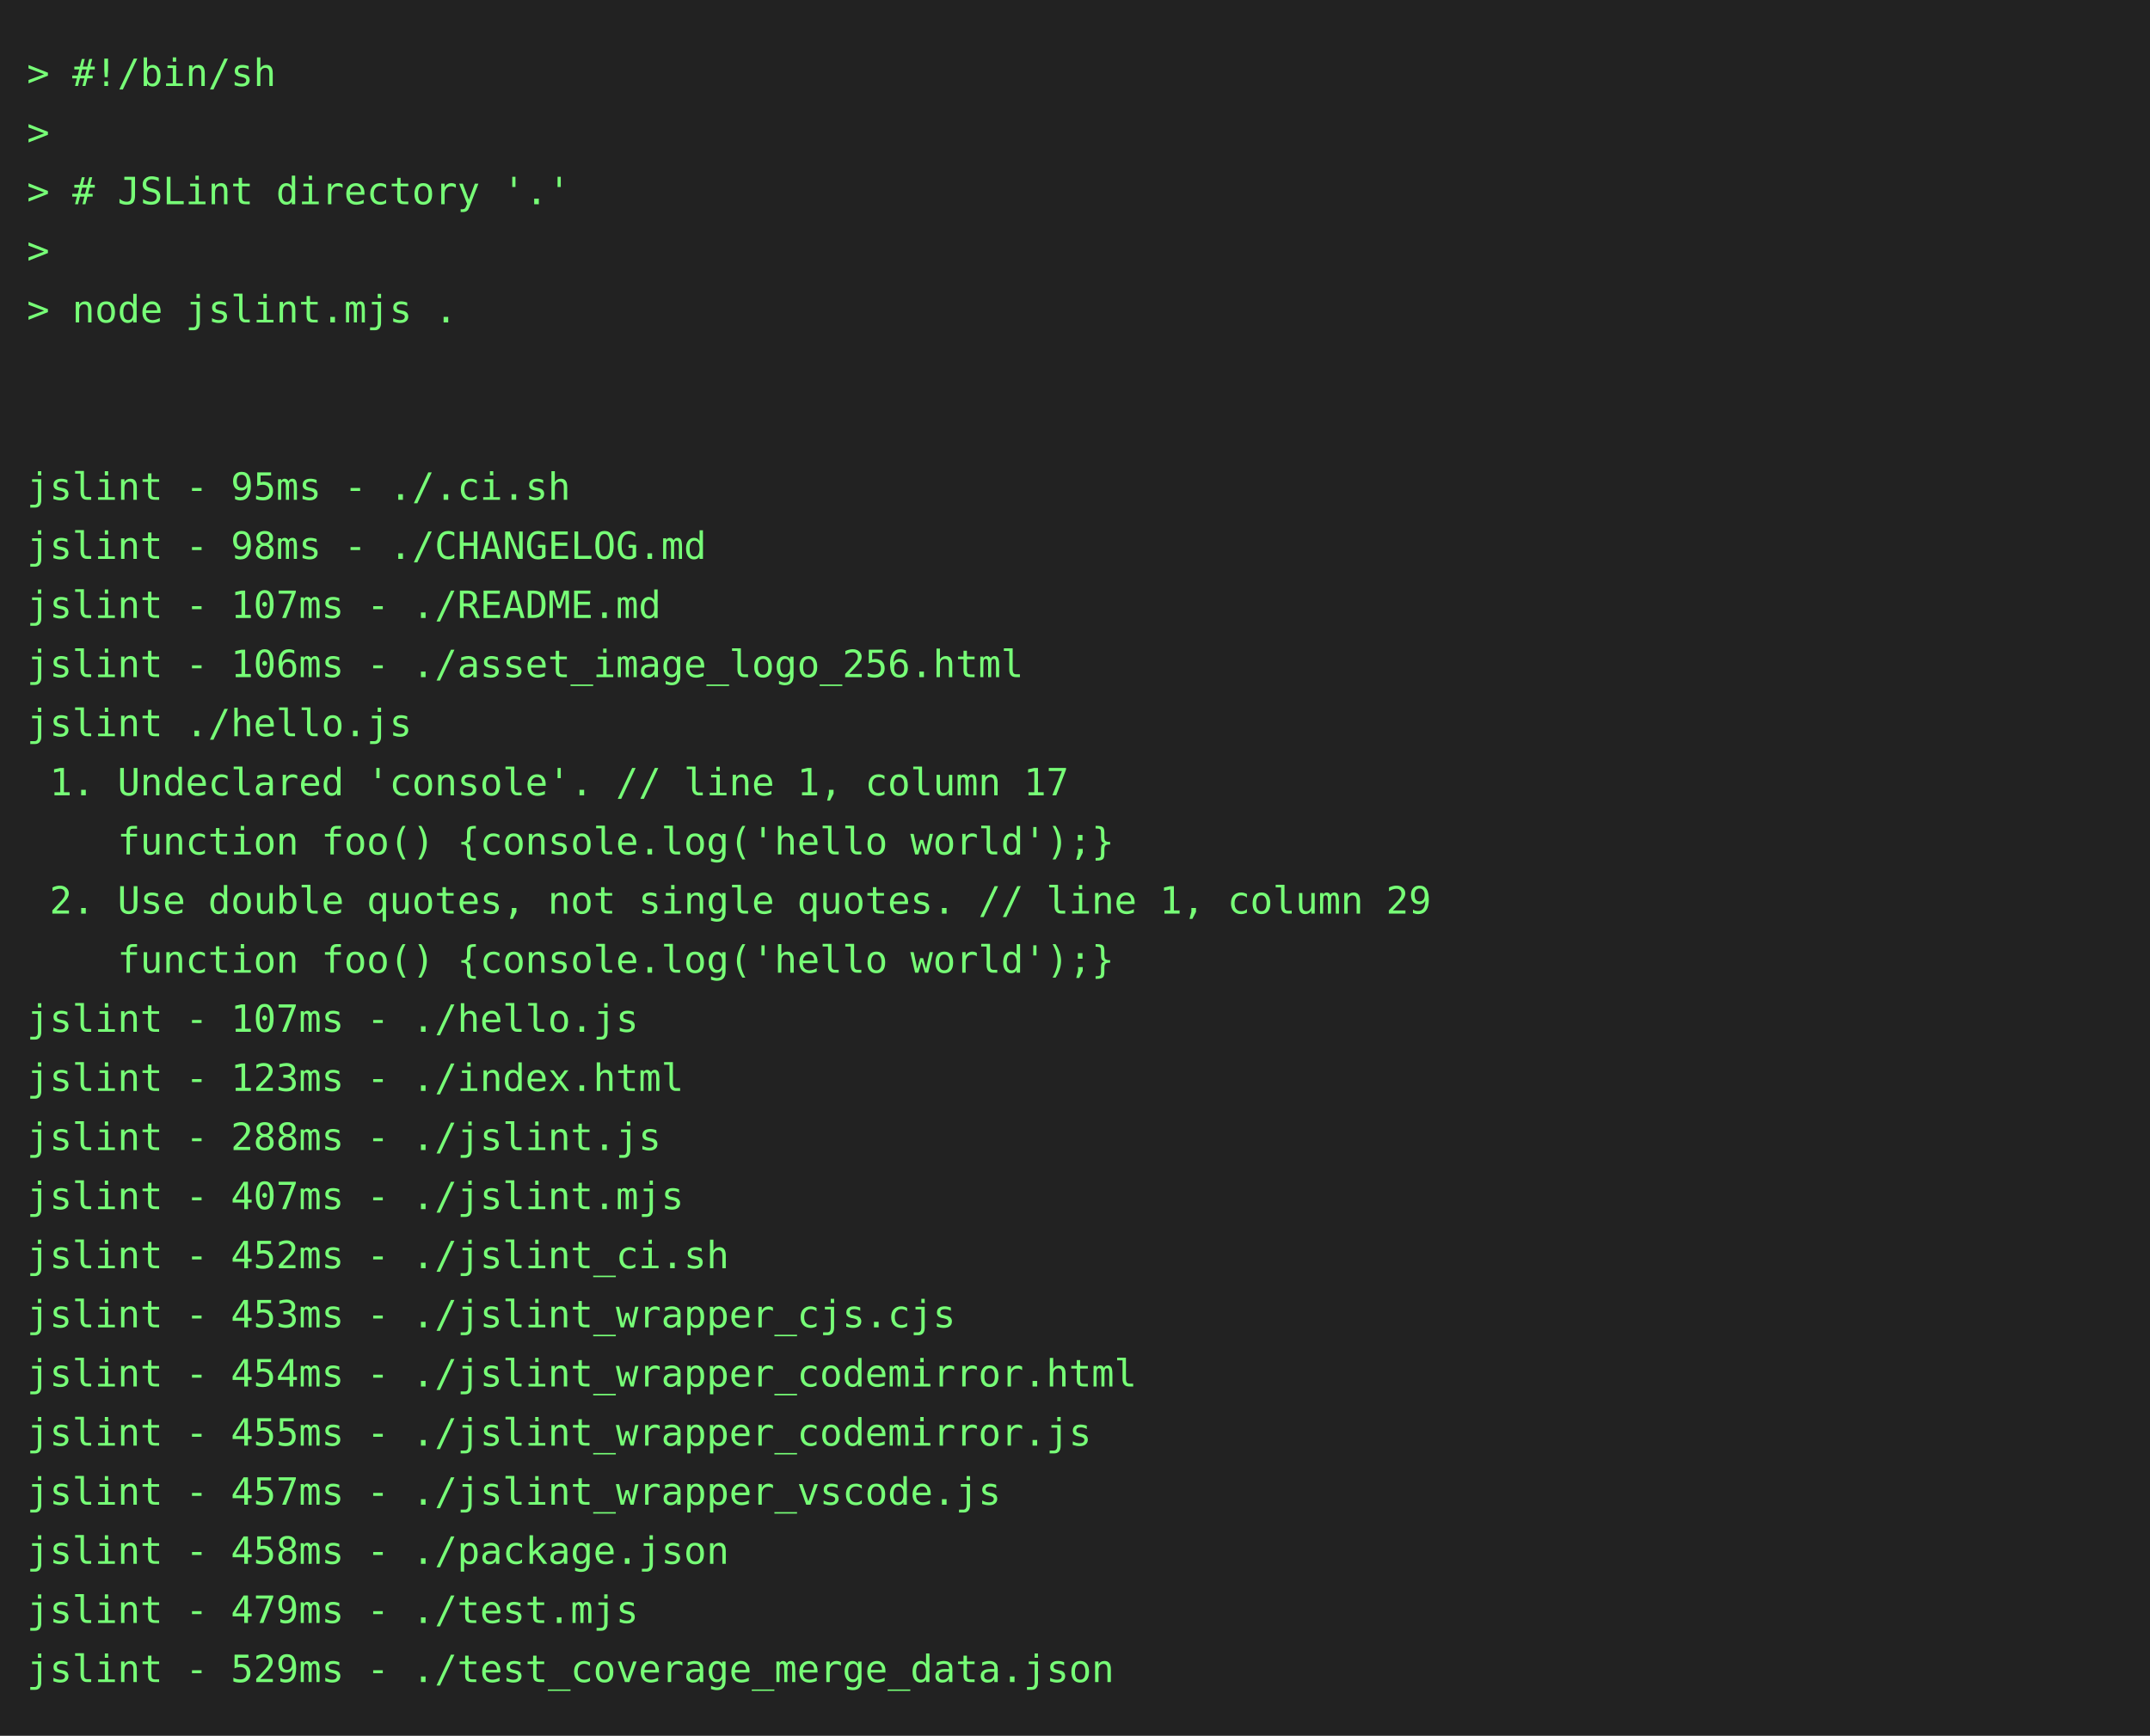
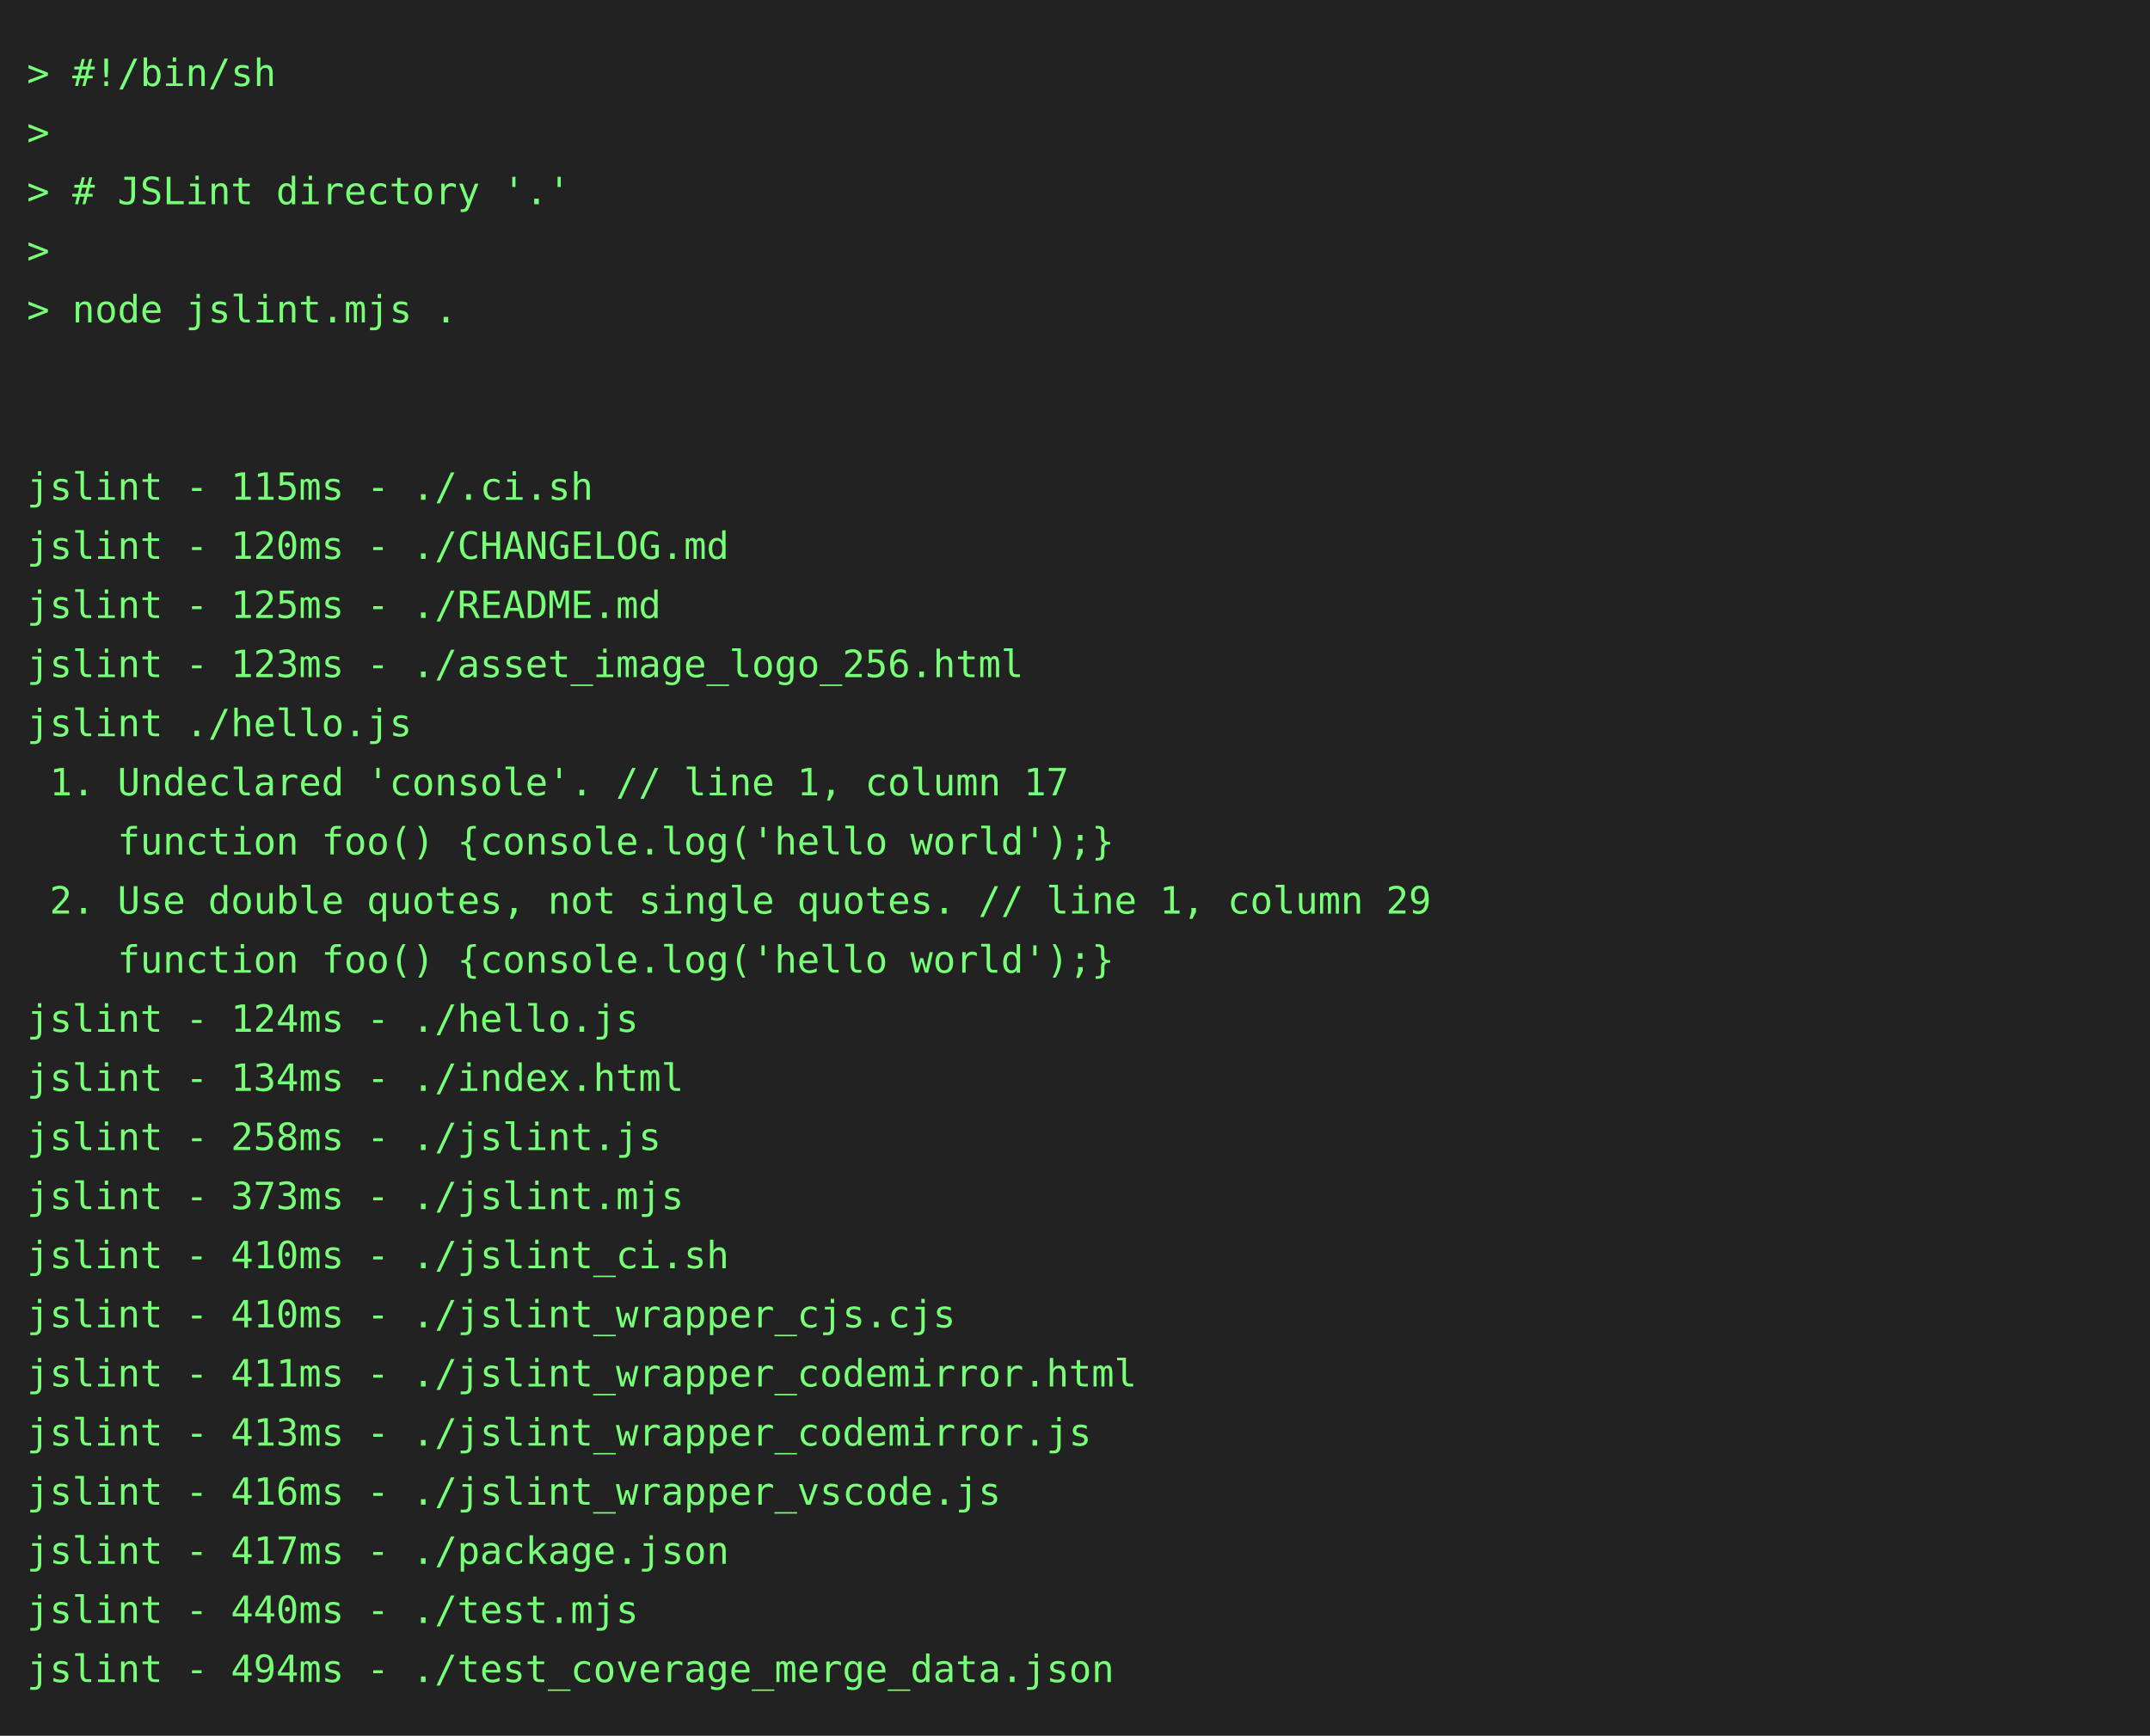
<svg xmlns="http://www.w3.org/2000/svg" height="646" width="800">
  <rect height="646" fill="#222" width="800" />
  <text fill="#7f7" font-family="consolas, menlo, monospace" font-size="14" xml:space="preserve">
    <tspan lengthAdjust="spacingAndGlyphs" textLength="768" x="10" y="32">&gt; #!/bin/sh                                                                                      </tspan>
    <tspan lengthAdjust="spacingAndGlyphs" textLength="768" x="10" y="54">&gt;                                                                                                </tspan>
    <tspan lengthAdjust="spacingAndGlyphs" textLength="768" x="10" y="76">&gt; # JSLint directory '.'                                                                         </tspan>
    <tspan lengthAdjust="spacingAndGlyphs" textLength="768" x="10" y="98">&gt;                                                                                                </tspan>
    <tspan lengthAdjust="spacingAndGlyphs" textLength="768" x="10" y="120">&gt; node jslint.mjs .                                                                              </tspan>
    <tspan lengthAdjust="spacingAndGlyphs" textLength="768" x="10" y="142">                                                                                                 </tspan>
    <tspan lengthAdjust="spacingAndGlyphs" textLength="768" x="10" y="164">                                                                                                 </tspan>
-     <tspan lengthAdjust="spacingAndGlyphs" textLength="768" x="10" y="186">jslint - 95ms - ./.ci.sh                                                                         </tspan>
-     <tspan lengthAdjust="spacingAndGlyphs" textLength="768" x="10" y="208">jslint - 98ms - ./CHANGELOG.md                                                                   </tspan>
-     <tspan lengthAdjust="spacingAndGlyphs" textLength="768" x="10" y="230">jslint - 107ms - ./README.md                                                                     </tspan>
-     <tspan lengthAdjust="spacingAndGlyphs" textLength="768" x="10" y="252">jslint - 106ms - ./asset_image_logo_256.html                                                     </tspan>
+     <tspan lengthAdjust="spacingAndGlyphs" textLength="768" x="10" y="186">jslint - 115ms - ./.ci.sh                                                                        </tspan>
+     <tspan lengthAdjust="spacingAndGlyphs" textLength="768" x="10" y="208">jslint - 120ms - ./CHANGELOG.md                                                                  </tspan>
+     <tspan lengthAdjust="spacingAndGlyphs" textLength="768" x="10" y="230">jslint - 125ms - ./README.md                                                                     </tspan>
+     <tspan lengthAdjust="spacingAndGlyphs" textLength="768" x="10" y="252">jslint - 123ms - ./asset_image_logo_256.html                                                     </tspan>
    <tspan lengthAdjust="spacingAndGlyphs" textLength="768" x="10" y="274">jslint ./hello.js                                                                                </tspan>
    <tspan lengthAdjust="spacingAndGlyphs" textLength="768" x="10" y="296"> 1. Undeclared 'console'. // line 1, column 17                                                   </tspan>
    <tspan lengthAdjust="spacingAndGlyphs" textLength="768" x="10" y="318">    function foo() {console.log('hello world');}                                                 </tspan>
    <tspan lengthAdjust="spacingAndGlyphs" textLength="768" x="10" y="340"> 2. Use double quotes, not single quotes. // line 1, column 29                                   </tspan>
    <tspan lengthAdjust="spacingAndGlyphs" textLength="768" x="10" y="362">    function foo() {console.log('hello world');}                                                 </tspan>
-     <tspan lengthAdjust="spacingAndGlyphs" textLength="768" x="10" y="384">jslint - 107ms - ./hello.js                                                                      </tspan>
-     <tspan lengthAdjust="spacingAndGlyphs" textLength="768" x="10" y="406">jslint - 123ms - ./index.html                                                                    </tspan>
-     <tspan lengthAdjust="spacingAndGlyphs" textLength="768" x="10" y="428">jslint - 288ms - ./jslint.js                                                                     </tspan>
-     <tspan lengthAdjust="spacingAndGlyphs" textLength="768" x="10" y="450">jslint - 407ms - ./jslint.mjs                                                                    </tspan>
-     <tspan lengthAdjust="spacingAndGlyphs" textLength="768" x="10" y="472">jslint - 452ms - ./jslint_ci.sh                                                                  </tspan>
-     <tspan lengthAdjust="spacingAndGlyphs" textLength="768" x="10" y="494">jslint - 453ms - ./jslint_wrapper_cjs.cjs                                                        </tspan>
-     <tspan lengthAdjust="spacingAndGlyphs" textLength="768" x="10" y="516">jslint - 454ms - ./jslint_wrapper_codemirror.html                                                </tspan>
-     <tspan lengthAdjust="spacingAndGlyphs" textLength="768" x="10" y="538">jslint - 455ms - ./jslint_wrapper_codemirror.js                                                  </tspan>
-     <tspan lengthAdjust="spacingAndGlyphs" textLength="768" x="10" y="560">jslint - 457ms - ./jslint_wrapper_vscode.js                                                      </tspan>
-     <tspan lengthAdjust="spacingAndGlyphs" textLength="768" x="10" y="582">jslint - 458ms - ./package.json                                                                  </tspan>
-     <tspan lengthAdjust="spacingAndGlyphs" textLength="768" x="10" y="604">jslint - 479ms - ./test.mjs                                                                      </tspan>
-     <tspan lengthAdjust="spacingAndGlyphs" textLength="768" x="10" y="626">jslint - 529ms - ./test_coverage_merge_data.json                                                 </tspan>
+     <tspan lengthAdjust="spacingAndGlyphs" textLength="768" x="10" y="384">jslint - 124ms - ./hello.js                                                                      </tspan>
+     <tspan lengthAdjust="spacingAndGlyphs" textLength="768" x="10" y="406">jslint - 134ms - ./index.html                                                                    </tspan>
+     <tspan lengthAdjust="spacingAndGlyphs" textLength="768" x="10" y="428">jslint - 258ms - ./jslint.js                                                                     </tspan>
+     <tspan lengthAdjust="spacingAndGlyphs" textLength="768" x="10" y="450">jslint - 373ms - ./jslint.mjs                                                                    </tspan>
+     <tspan lengthAdjust="spacingAndGlyphs" textLength="768" x="10" y="472">jslint - 410ms - ./jslint_ci.sh                                                                  </tspan>
+     <tspan lengthAdjust="spacingAndGlyphs" textLength="768" x="10" y="494">jslint - 410ms - ./jslint_wrapper_cjs.cjs                                                        </tspan>
+     <tspan lengthAdjust="spacingAndGlyphs" textLength="768" x="10" y="516">jslint - 411ms - ./jslint_wrapper_codemirror.html                                                </tspan>
+     <tspan lengthAdjust="spacingAndGlyphs" textLength="768" x="10" y="538">jslint - 413ms - ./jslint_wrapper_codemirror.js                                                  </tspan>
+     <tspan lengthAdjust="spacingAndGlyphs" textLength="768" x="10" y="560">jslint - 416ms - ./jslint_wrapper_vscode.js                                                      </tspan>
+     <tspan lengthAdjust="spacingAndGlyphs" textLength="768" x="10" y="582">jslint - 417ms - ./package.json                                                                  </tspan>
+     <tspan lengthAdjust="spacingAndGlyphs" textLength="768" x="10" y="604">jslint - 440ms - ./test.mjs                                                                      </tspan>
+     <tspan lengthAdjust="spacingAndGlyphs" textLength="768" x="10" y="626">jslint - 494ms - ./test_coverage_merge_data.json                                                 </tspan>
  </text>
</svg>
